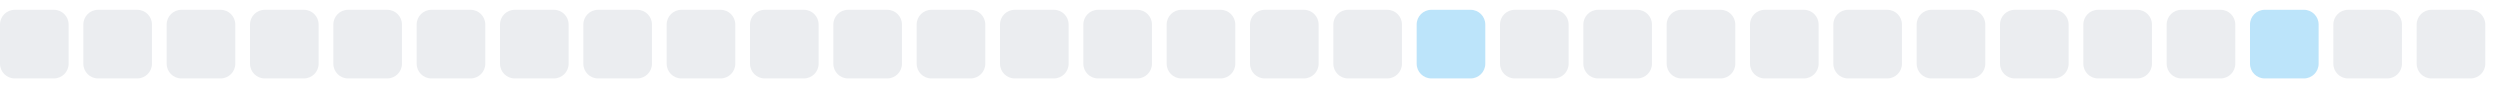
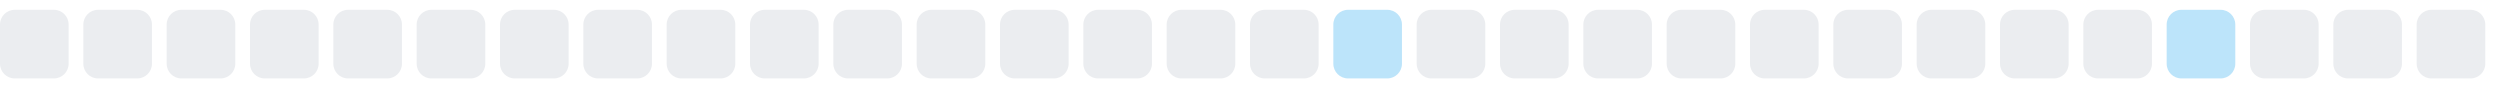
<svg xmlns="http://www.w3.org/2000/svg" width="255" height="9">
  <style>
        .level0 { fill: #ebedf0; }
        .level1 { fill: #bce4fa; }
        .level2 { fill: #75c7f7; }
        .level3 { fill: #30a9f2; }
        .level4 { fill: #008ee6; }
        @media (prefers-color-scheme: dark) {
          .level0 { fill: #161b22; }
          .level1 { fill: #0b3b5c; }
          .level2 { fill: #0a6299; }
          .level3 { fill: #008ee6; }
          .level4 { fill: #5bc4ff; }
        }
      </style>
  <rect x="0.0" y="1" width="7" height="7" rx="1.5" ry="1.5" class="level0" />
  <rect x="8.5" y="1" width="7" height="7" rx="1.5" ry="1.5" class="level0" />
  <rect x="17.0" y="1" width="7" height="7" rx="1.5" ry="1.5" class="level0" />
  <rect x="25.5" y="1" width="7" height="7" rx="1.5" ry="1.5" class="level0" />
  <rect x="34.0" y="1" width="7" height="7" rx="1.5" ry="1.5" class="level0" />
  <rect x="42.5" y="1" width="7" height="7" rx="1.5" ry="1.5" class="level0" />
  <rect x="51.0" y="1" width="7" height="7" rx="1.5" ry="1.5" class="level0" />
  <rect x="59.5" y="1" width="7" height="7" rx="1.5" ry="1.5" class="level0" />
  <rect x="68.0" y="1" width="7" height="7" rx="1.5" ry="1.5" class="level0" />
  <rect x="76.5" y="1" width="7" height="7" rx="1.5" ry="1.5" class="level0" />
  <rect x="85.0" y="1" width="7" height="7" rx="1.5" ry="1.5" class="level0" />
  <rect x="93.5" y="1" width="7" height="7" rx="1.5" ry="1.5" class="level0" />
  <rect x="102.0" y="1" width="7" height="7" rx="1.5" ry="1.5" class="level0" />
  <rect x="110.5" y="1" width="7" height="7" rx="1.5" ry="1.5" class="level0" />
  <rect x="119.0" y="1" width="7" height="7" rx="1.5" ry="1.5" class="level0" />
  <rect x="127.5" y="1" width="7" height="7" rx="1.5" ry="1.5" class="level0" />
-   <rect x="136.0" y="1" width="7" height="7" rx="1.5" ry="1.5" class="level0" />
-   <rect x="144.5" y="1" width="7" height="7" rx="1.5" ry="1.5" class="level1" />
+   <rect x="136.0" y="1" width="7" height="7" rx="1.5" ry="1.5" class="level1" />
+   <rect x="144.5" y="1" width="7" height="7" rx="1.5" ry="1.5" class="level0" />
  <rect x="153.0" y="1" width="7" height="7" rx="1.5" ry="1.5" class="level0" />
  <rect x="161.5" y="1" width="7" height="7" rx="1.5" ry="1.5" class="level0" />
  <rect x="170.0" y="1" width="7" height="7" rx="1.5" ry="1.5" class="level0" />
  <rect x="178.5" y="1" width="7" height="7" rx="1.5" ry="1.5" class="level0" />
  <rect x="187.0" y="1" width="7" height="7" rx="1.5" ry="1.5" class="level0" />
  <rect x="195.5" y="1" width="7" height="7" rx="1.5" ry="1.5" class="level0" />
  <rect x="204.0" y="1" width="7" height="7" rx="1.5" ry="1.5" class="level0" />
  <rect x="212.5" y="1" width="7" height="7" rx="1.5" ry="1.5" class="level0" />
-   <rect x="221.0" y="1" width="7" height="7" rx="1.5" ry="1.5" class="level0" />
-   <rect x="229.5" y="1" width="7" height="7" rx="1.5" ry="1.5" class="level1" />
+   <rect x="221.0" y="1" width="7" height="7" rx="1.5" ry="1.5" class="level1" />
+   <rect x="229.5" y="1" width="7" height="7" rx="1.5" ry="1.5" class="level0" />
  <rect x="238.0" y="1" width="7" height="7" rx="1.5" ry="1.5" class="level0" />
  <rect x="246.5" y="1" width="7" height="7" rx="1.5" ry="1.5" class="level0" />
</svg>
